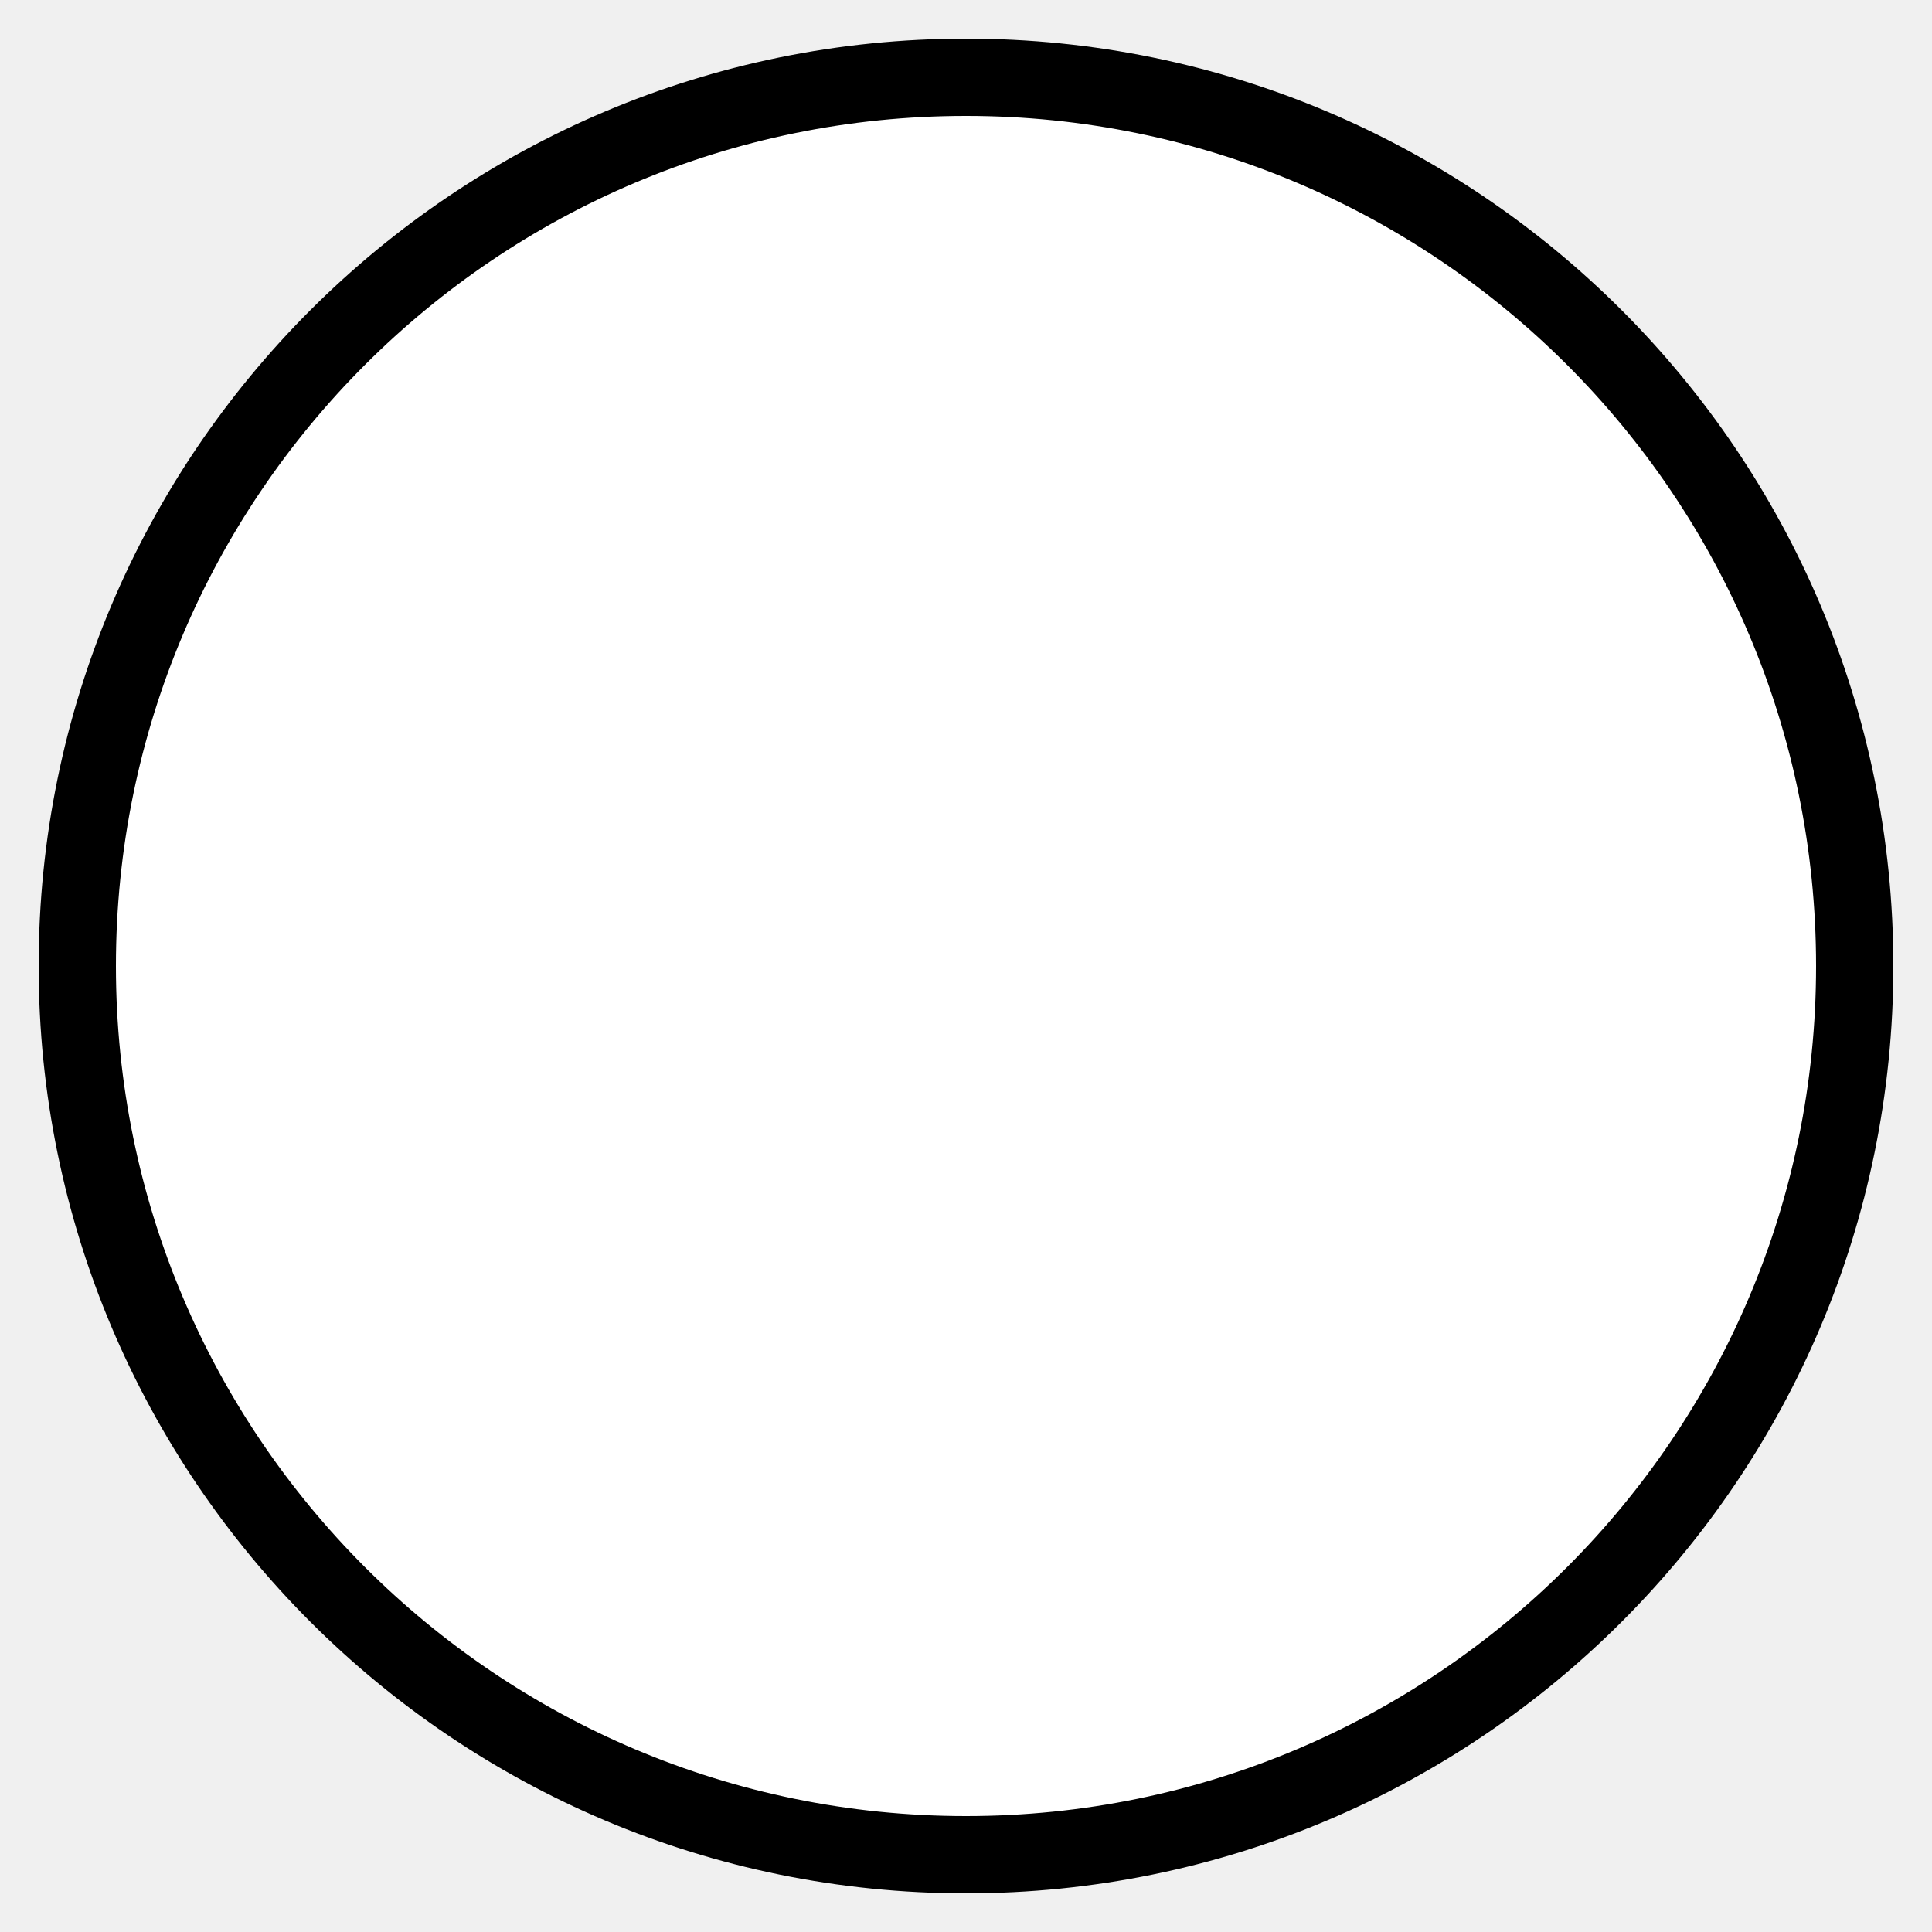
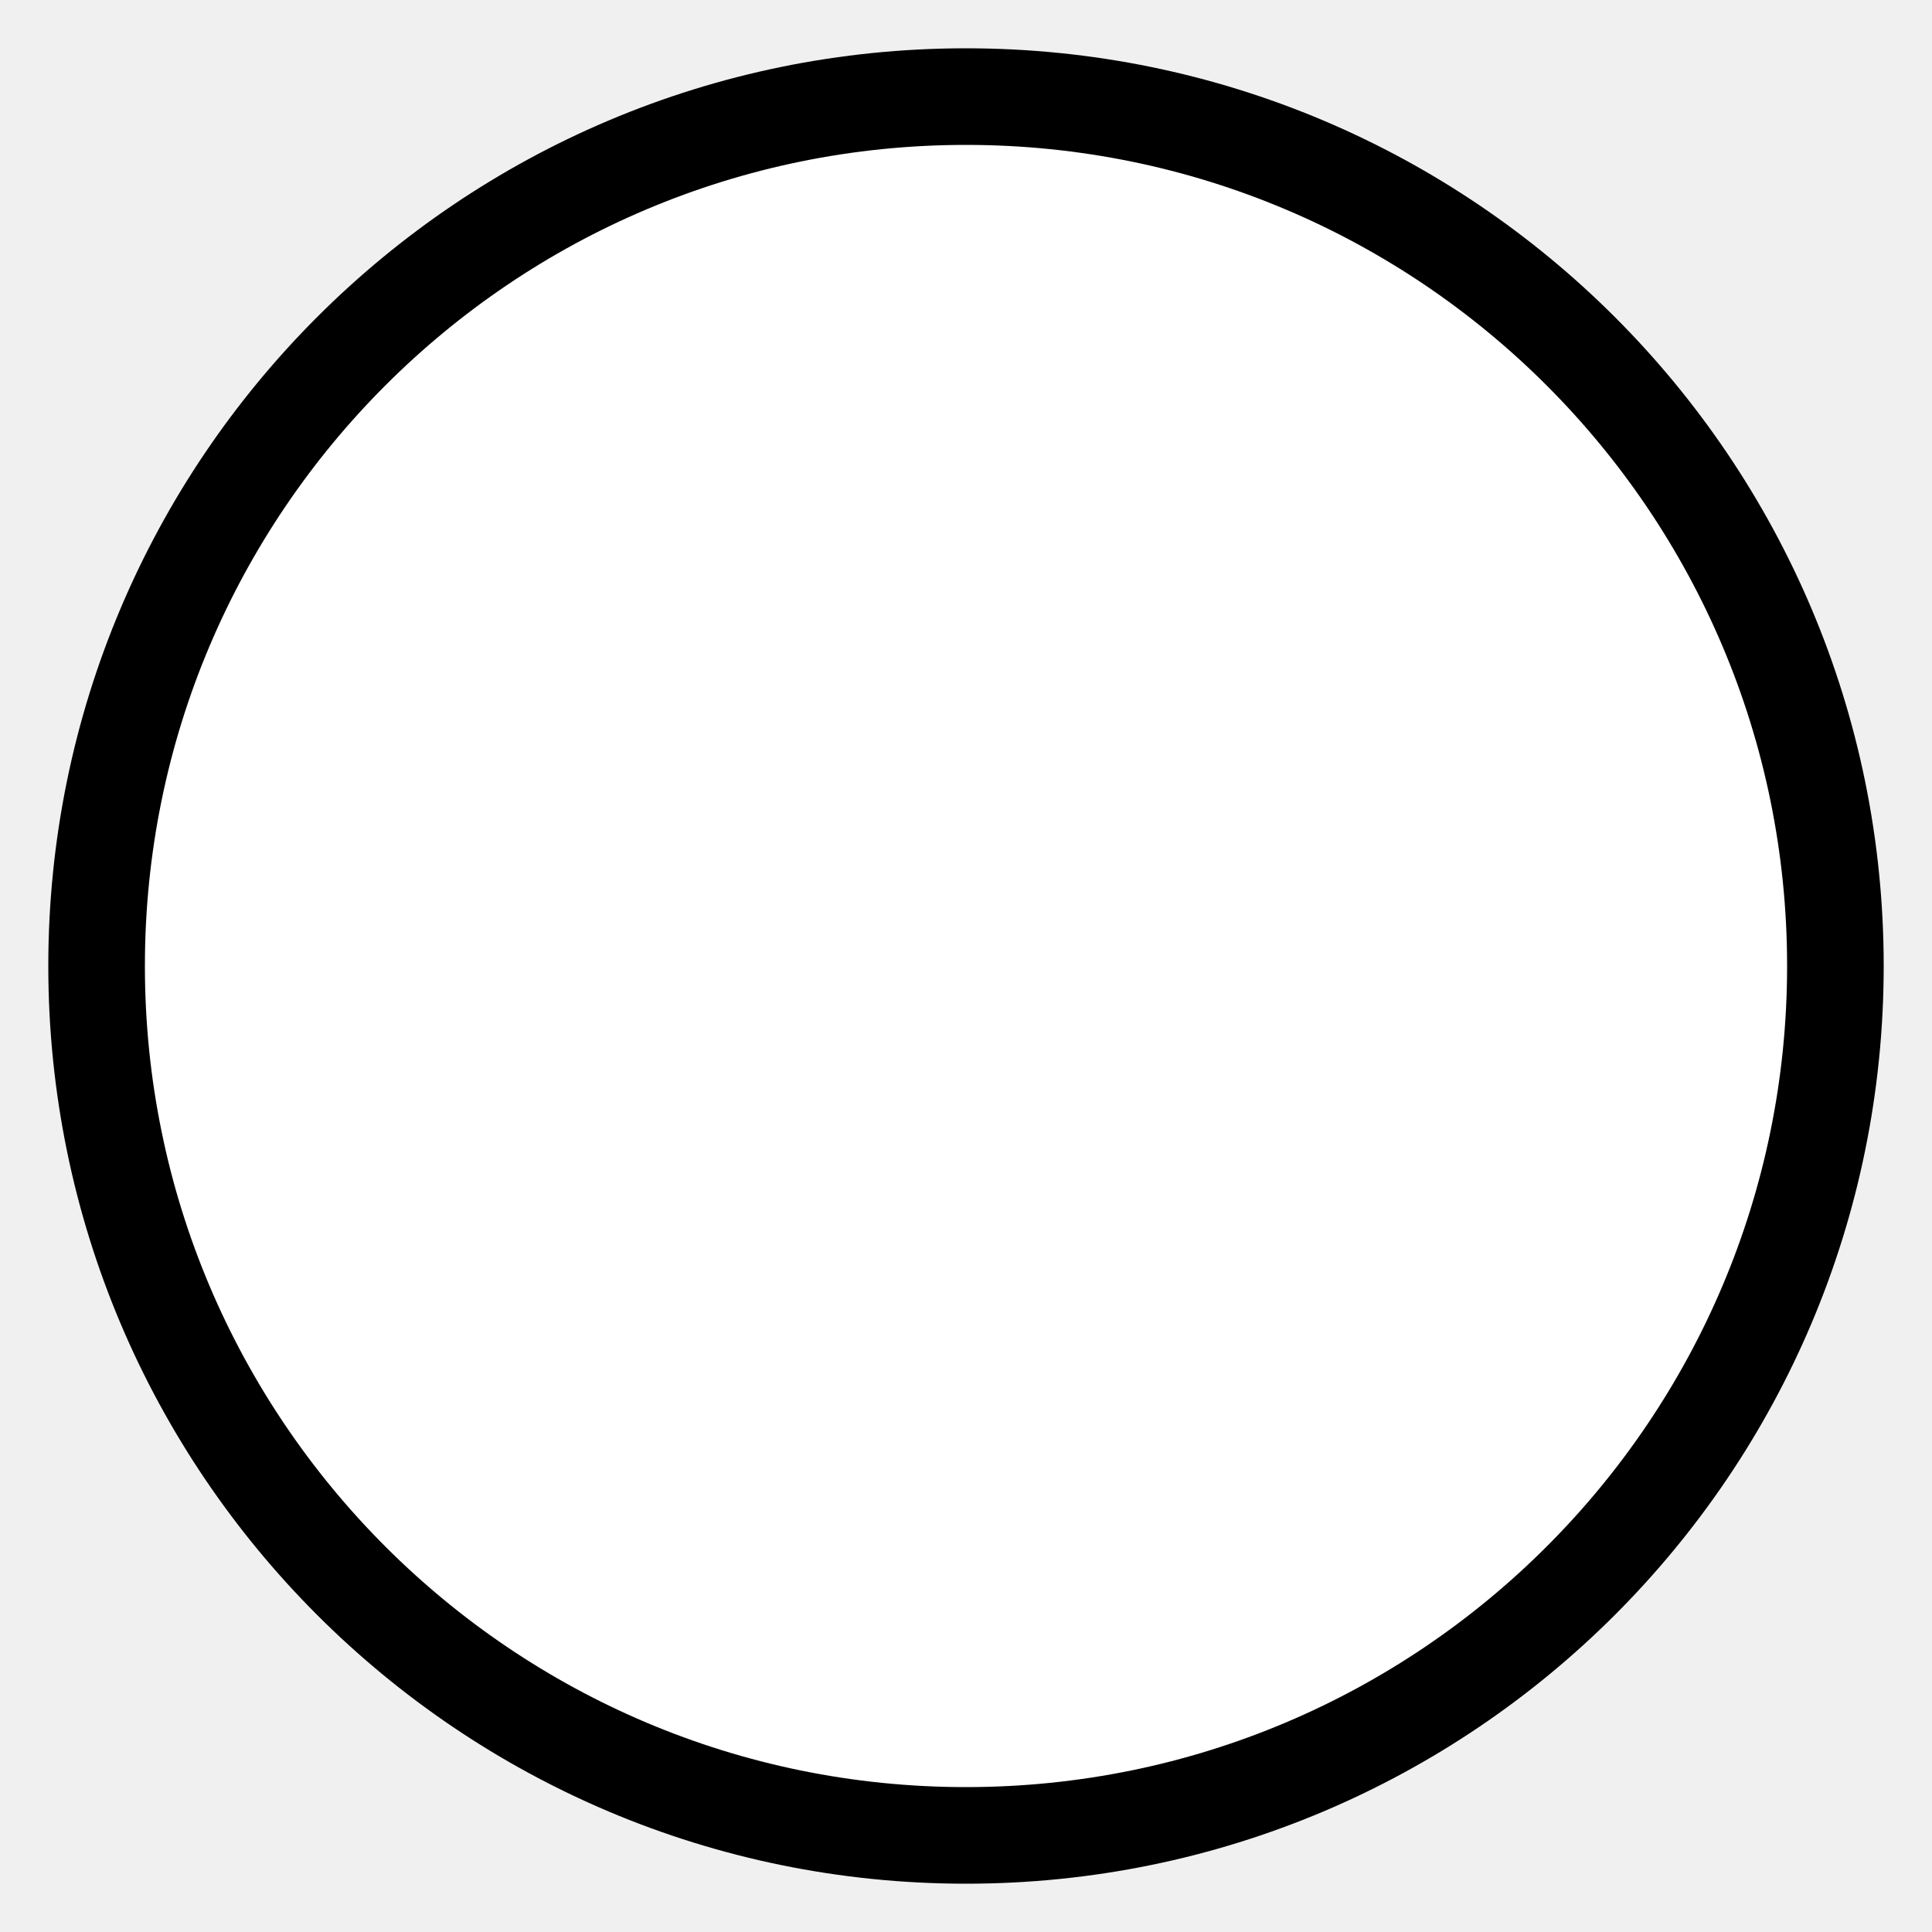
- <svg xmlns="http://www.w3.org/2000/svg" viewBox="0 0 50 50" fill="none" stroke="black" stroke-width="2">
-   <circle cx="25" cy="25" r="23" fill="white" />
+ <svg xmlns="http://www.w3.org/2000/svg" viewBox="0 0 40 40" fill="none" stroke="black" stroke-width="2">
+   <circle cx="20" cy="20" r="18" fill="white" />
</svg>
